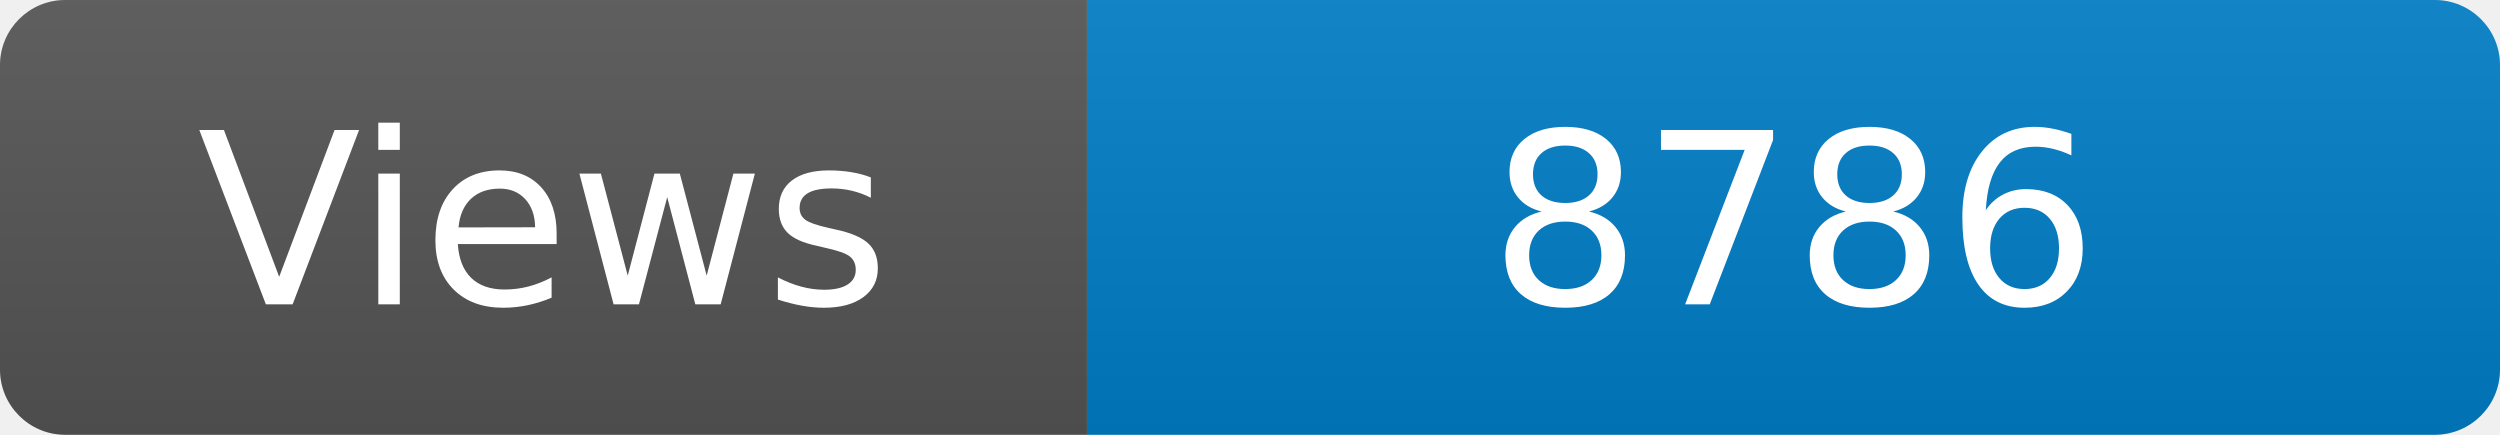
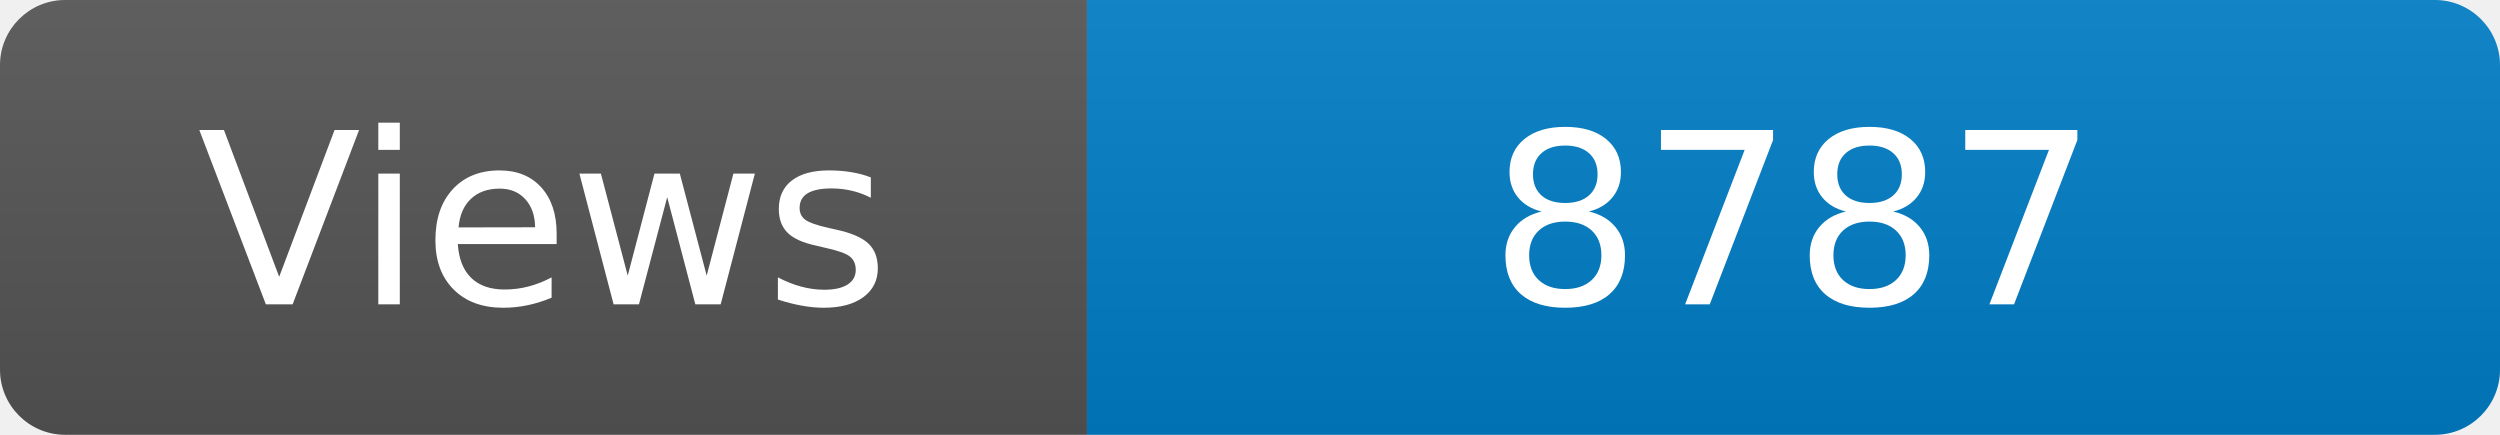
<svg xmlns="http://www.w3.org/2000/svg" width="115" height="20" role="img" aria-label="Maintained?: yes">
  <linearGradient id="s" x2="0" y2="100%">
    <stop offset="0" stop-color="#bbb" stop-opacity=".1" />
    <stop offset="1" stop-opacity=".1" />
  </linearGradient>
  <clipPath id="r">
    <rect width="115" height="20" rx="3" fill="#fff" />
  </clipPath>
  <g clip-path="url(#r)">
    <rect width="50" height="20" fill="#555" />
    <rect x="50" width="160" height="20" fill="#007ec6" />
    <rect width="115" height="20" fill="url(#s)" />
  </g>
  <g fill="#fff" text-anchor="middle" font-family="Verdana,Geneva,DejaVu Sans,sans-serif" font-size="110">
    <text x="250" y="140" transform="scale(.1)" fill="#fff">Views</text>
-     <text x="825" y="140" transform="scale(.1)" fill="#fff">8786</text>
+     <text x="825" y="140" transform="scale(.1)" fill="#fff">8787</text>
  </g>
</svg>
